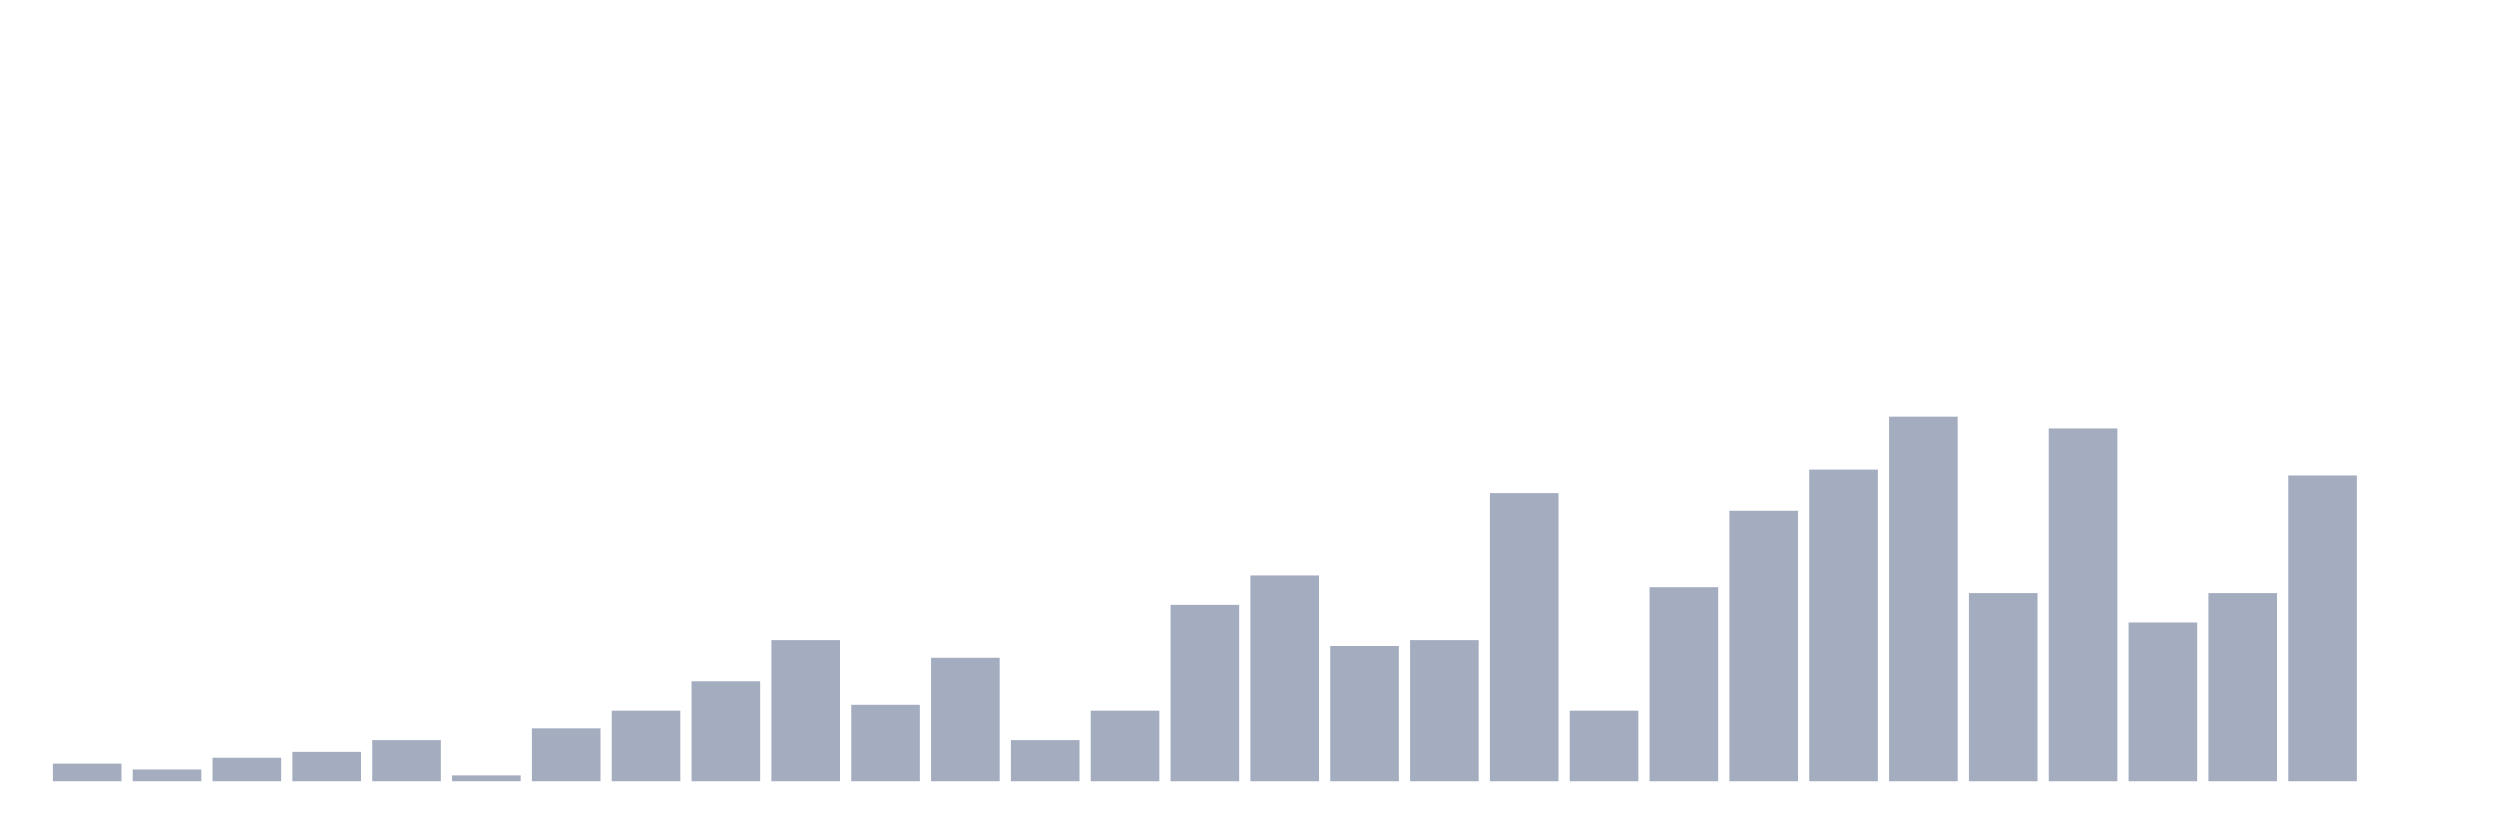
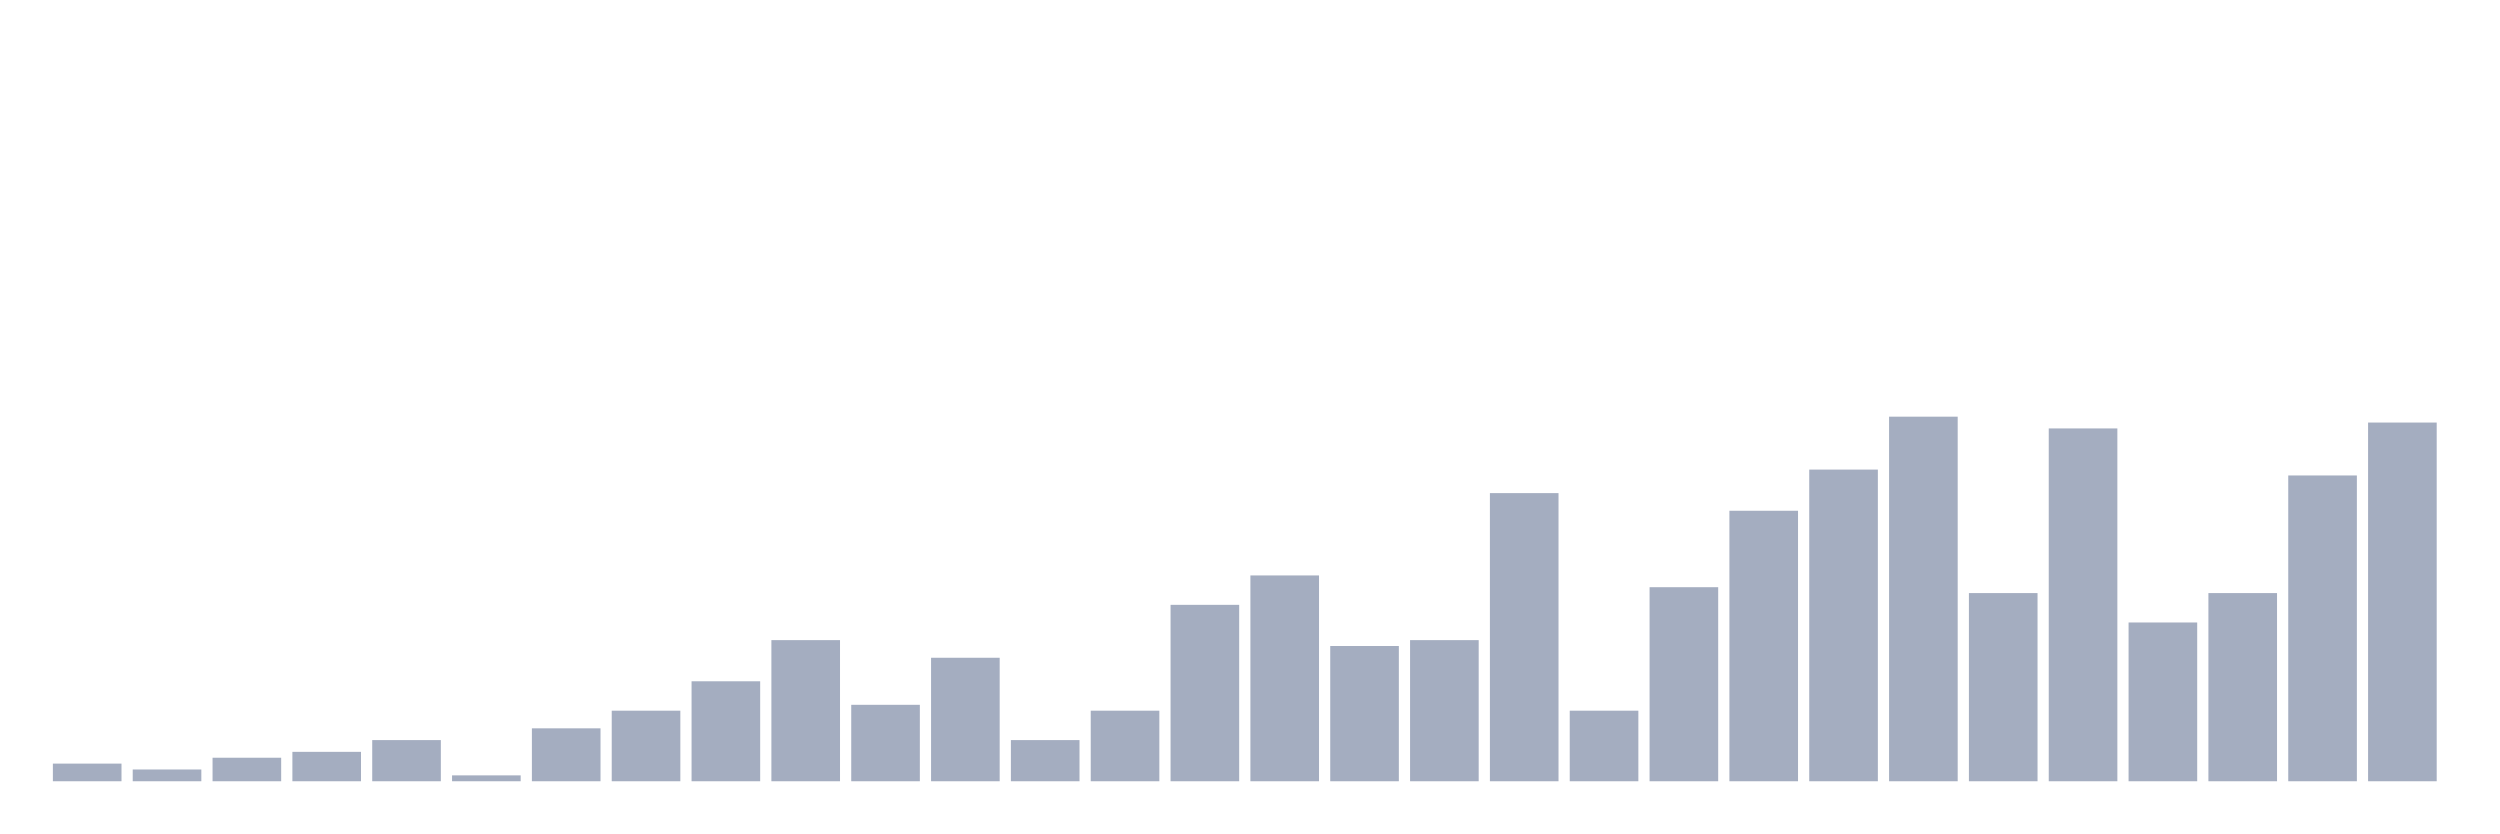
<svg xmlns="http://www.w3.org/2000/svg" viewBox="0 0 480 160">
  <g transform="translate(10,10)">
    <rect class="bar" x="0.153" width="13.175" y="136.613" height="3.387" fill="rgb(164,173,192)" />
    <rect class="bar" x="15.482" width="13.175" y="137.742" height="2.258" fill="rgb(164,173,192)" />
    <rect class="bar" x="30.81" width="13.175" y="135.484" height="4.516" fill="rgb(164,173,192)" />
    <rect class="bar" x="46.138" width="13.175" y="134.355" height="5.645" fill="rgb(164,173,192)" />
    <rect class="bar" x="61.466" width="13.175" y="132.097" height="7.903" fill="rgb(164,173,192)" />
    <rect class="bar" x="76.794" width="13.175" y="138.871" height="1.129" fill="rgb(164,173,192)" />
    <rect class="bar" x="92.123" width="13.175" y="129.839" height="10.161" fill="rgb(164,173,192)" />
    <rect class="bar" x="107.451" width="13.175" y="126.452" height="13.548" fill="rgb(164,173,192)" />
    <rect class="bar" x="122.779" width="13.175" y="120.806" height="19.194" fill="rgb(164,173,192)" />
    <rect class="bar" x="138.107" width="13.175" y="112.903" height="27.097" fill="rgb(164,173,192)" />
    <rect class="bar" x="153.436" width="13.175" y="125.323" height="14.677" fill="rgb(164,173,192)" />
    <rect class="bar" x="168.764" width="13.175" y="116.29" height="23.71" fill="rgb(164,173,192)" />
    <rect class="bar" x="184.092" width="13.175" y="132.097" height="7.903" fill="rgb(164,173,192)" />
    <rect class="bar" x="199.42" width="13.175" y="126.452" height="13.548" fill="rgb(164,173,192)" />
    <rect class="bar" x="214.748" width="13.175" y="106.129" height="33.871" fill="rgb(164,173,192)" />
    <rect class="bar" x="230.077" width="13.175" y="100.484" height="39.516" fill="rgb(164,173,192)" />
    <rect class="bar" x="245.405" width="13.175" y="114.032" height="25.968" fill="rgb(164,173,192)" />
    <rect class="bar" x="260.733" width="13.175" y="112.903" height="27.097" fill="rgb(164,173,192)" />
    <rect class="bar" x="276.061" width="13.175" y="84.677" height="55.323" fill="rgb(164,173,192)" />
    <rect class="bar" x="291.39" width="13.175" y="126.452" height="13.548" fill="rgb(164,173,192)" />
    <rect class="bar" x="306.718" width="13.175" y="102.742" height="37.258" fill="rgb(164,173,192)" />
    <rect class="bar" x="322.046" width="13.175" y="88.065" height="51.935" fill="rgb(164,173,192)" />
    <rect class="bar" x="337.374" width="13.175" y="80.161" height="59.839" fill="rgb(164,173,192)" />
    <rect class="bar" x="352.702" width="13.175" y="70" height="70" fill="rgb(164,173,192)" />
    <rect class="bar" x="368.031" width="13.175" y="103.871" height="36.129" fill="rgb(164,173,192)" />
    <rect class="bar" x="383.359" width="13.175" y="72.258" height="67.742" fill="rgb(164,173,192)" />
    <rect class="bar" x="398.687" width="13.175" y="109.516" height="30.484" fill="rgb(164,173,192)" />
    <rect class="bar" x="414.015" width="13.175" y="103.871" height="36.129" fill="rgb(164,173,192)" />
    <rect class="bar" x="429.344" width="13.175" y="81.29" height="58.71" fill="rgb(164,173,192)" />
-     <rect class="bar" x="444.672" width="13.175" y="140" height="0" fill="rgb(164,173,192)" />
+     <rect class="bar" x="444.672" width="13.175" y="71.129" height="68.871" fill="rgb(164,173,192)" />
  </g>
</svg>
